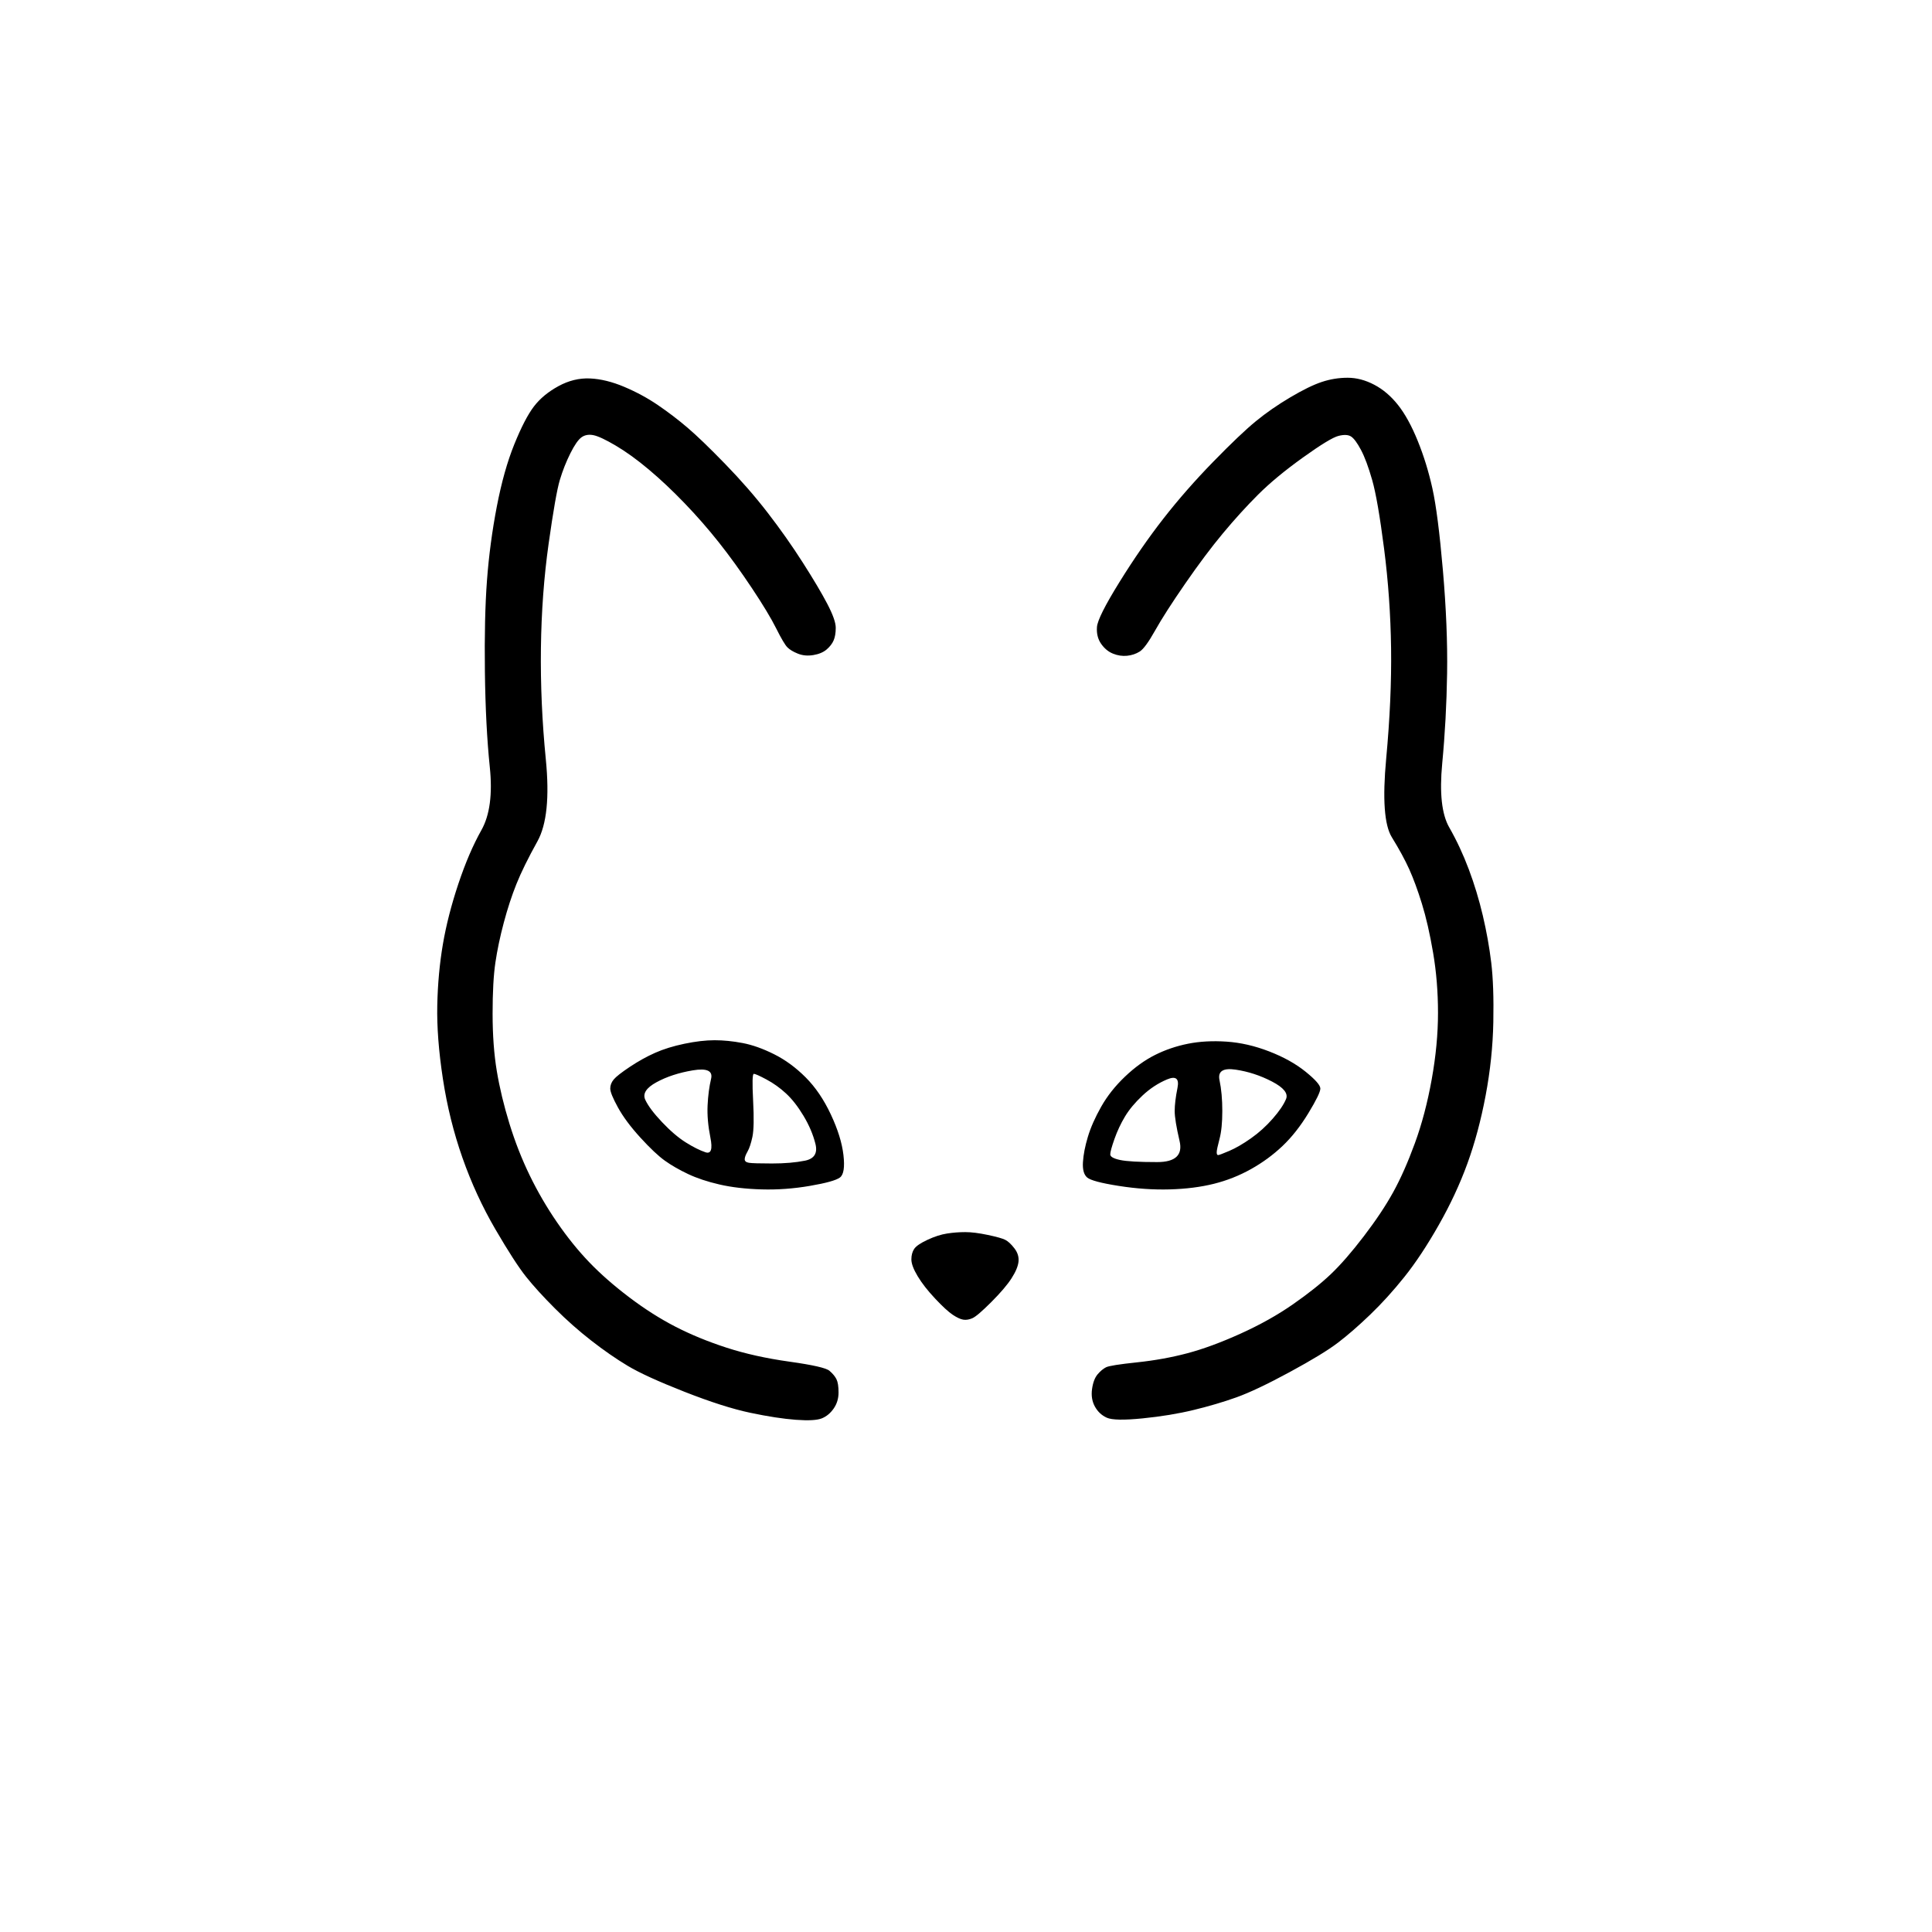
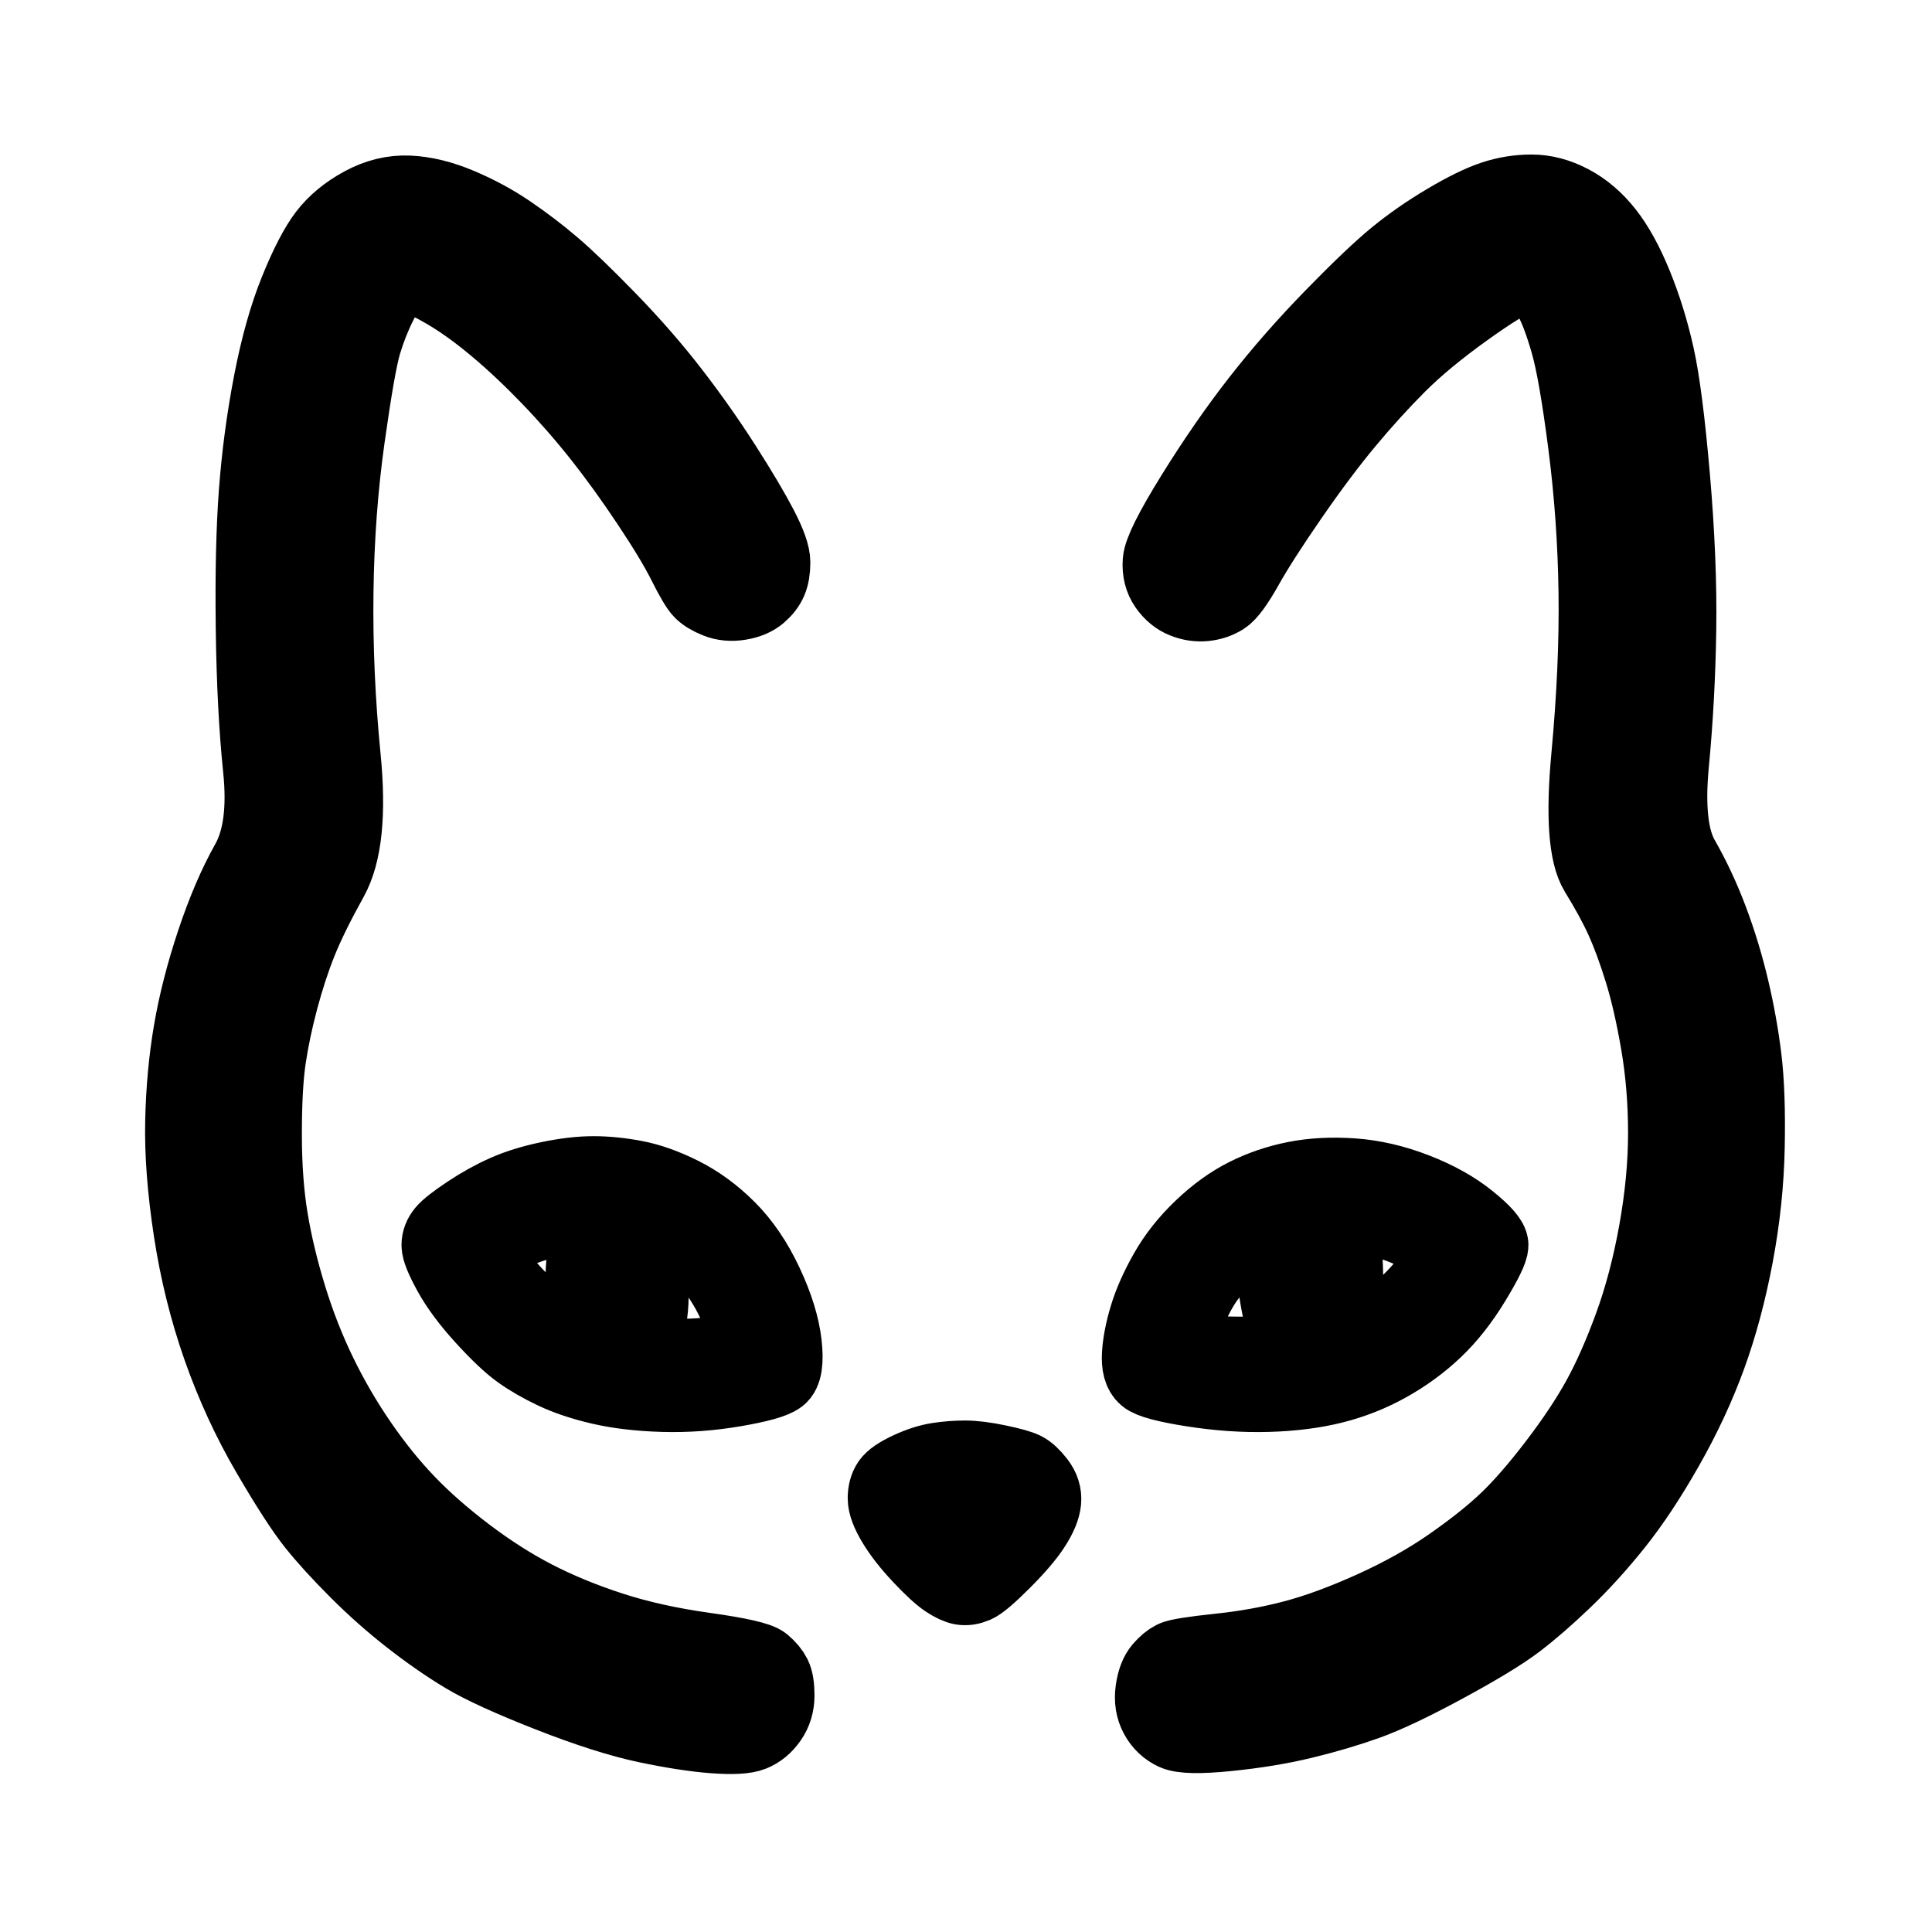
<svg xmlns="http://www.w3.org/2000/svg" viewBox="0 0 1024 1024" role="img" aria-label="EdgeEver">
-   <g transform="translate(100 100) scale(0.7423423) translate(-72 -72)">
-     <path fill="#000000" fill-rule="evenodd" d="M253.5 707.5Q249 678 249.5 655Q250 632 253.5 611.5Q257 591 264.5 568.5Q272 546 281 530Q290 514 287 485Q284 456 283.5 417Q283 378 285 351.5Q287 325 292 299Q297 273 304.5 254.5Q312 236 318.5 227.5Q325 219 336 213Q347 207 358.5 207.5Q370 208 383 213.5Q396 219 407 226.5Q418 234 428 242.5Q438 251 455 268.5Q472 286 485.5 303.5Q499 321 510.5 339Q522 357 528 368.5Q534 380 534 385.5Q534 391 532.5 394.5Q531 398 527.5 401Q524 404 518 405Q512 406 507 404Q502 402 499.5 399.5Q497 397 491.5 386Q486 375 474 357Q462 339 450.5 324.5Q439 310 426 296.5Q413 283 400.5 272.5Q388 262 377 255.5Q366 249 361 248Q356 247 352.5 249.5Q349 252 344.5 261Q340 270 337 280Q334 290 329 325.5Q324 361 323.5 400Q323 439 327 479.5Q331 520 321 538Q311 556 306 568.5Q301 581 297 596Q293 611 291 624.5Q289 638 289 661Q289 684 292 702Q295 720 301 739.5Q307 759 315.5 776.5Q324 794 335 810Q346 826 358 838.5Q370 851 386.5 863.5Q403 876 419.5 884.5Q436 893 456 899.5Q476 906 501 909.5Q526 913 529.5 916Q533 919 534.5 922Q536 925 536 931.5Q536 938 532.5 943Q529 948 524 950Q519 952 505.5 951Q492 950 473 946Q454 942 426 931Q398 920 385.5 912.5Q373 905 359.5 894.5Q346 884 333.5 871.5Q321 859 313 849Q305 839 291 815Q277 791 267.5 764Q258 737 253.5 707.5ZM719 941.5Q716 936 717 929Q718 922 721 918.5Q724 915 727 913.5Q730 912 749 910Q768 908 785 903.5Q802 899 823 889.5Q844 880 860.5 868.5Q877 857 887.5 847Q898 837 911 820Q924 803 932 788.5Q940 774 947.5 753.5Q955 733 959.5 708Q964 683 964 660.5Q964 638 960.5 617.5Q957 597 952.5 582.5Q948 568 943.5 558Q939 548 931 535Q923 522 927 479Q931 436 930.5 400Q930 364 925.5 329Q921 294 917 280Q913 266 909 258.5Q905 251 902 249Q899 247 893 248.5Q887 250 867.5 264Q848 278 835.5 290.5Q823 303 810.5 318Q798 333 783.5 354Q769 375 762 387.5Q755 400 751 402.5Q747 405 742 405.5Q737 406 732 404Q727 402 723.5 397Q720 392 720.5 385Q721 378 736.5 353Q752 328 768 307.5Q784 287 803.5 267Q823 247 834 238Q845 229 858.5 221Q872 213 881 210Q890 207 899.5 207Q909 207 918.5 212Q928 217 935.5 226.5Q943 236 949.5 252Q956 268 960 286Q964 304 967.5 344.5Q971 385 970.5 418Q970 451 967 482.5Q964 514 972 528Q980 542 986 558Q992 574 996 591Q1000 608 1002 624.5Q1004 641 1003.5 667Q1003 693 998 719.5Q993 746 985 768Q977 790 964.5 812Q952 834 940 849Q928 864 915.5 876Q903 888 892.5 896Q882 904 858 917Q834 930 820 935Q806 940 789.5 944Q773 948 753 950Q733 952 727.5 949.5Q722 947 719 941.5ZM378.5 728Q373 718 373 714.5Q373 711 375.5 708Q378 705 387 699Q396 693 405 689Q414 685 426 682.5Q438 680 447.5 680Q457 680 467.5 682Q478 684 490 690Q502 696 512.5 706.5Q523 717 530.5 733Q538 749 539.5 762Q541 775 537 778Q533 781 515.5 784Q498 787 481 786.5Q464 786 451 783Q438 780 428.5 775.5Q419 771 412 766Q405 761 394.5 749.5Q384 738 378.5 728ZM713.5 778Q710 775 710.5 767Q711 759 714 749Q717 739 723.5 727.5Q730 716 740.5 706Q751 696 762 690.5Q773 685 785.5 682.5Q798 680 813 681Q828 682 843.5 688Q859 694 869.5 702.5Q880 711 880 714.5Q880 718 871.5 732Q863 746 853 755.5Q843 765 830.5 772Q818 779 804 782.5Q790 786 772.5 786.5Q755 787 736 784Q717 781 713.5 778ZM406 710Q395 716 398 722.5Q401 729 410 738.5Q419 748 427 753Q435 758 441 760Q447 762 444.5 749.5Q442 737 442.5 726.5Q443 716 445 707.5Q447 699 432 701.5Q417 704 406 710ZM819.5 701Q806 699 808 708.5Q810 718 810 730.5Q810 743 808 750.5Q806 758 806 760Q806 762 807 762Q808 762 815 759Q822 756 830.5 750Q839 744 846 736Q853 728 855.5 722Q858 716 845.5 709.5Q833 703 819.5 701ZM471 759.5Q469 763 469 765Q469 767 472 767.5Q475 768 488.5 768Q502 768 512 766Q522 764 519.5 754Q517 744 511 734Q505 724 498.5 718Q492 712 484.5 708Q477 704 475.5 704Q474 704 475 723Q476 742 474.5 749Q473 756 471 759.5ZM733 750.5Q730 759 730 761.5Q730 764 737 765.5Q744 767 763.5 767Q783 767 779.5 752Q776 737 776 730.5Q776 724 778 714Q780 704 770.5 708Q761 712 753 719.5Q745 727 740.5 734.5Q736 742 733 750.5ZM592.5 848.5Q588 841 588 836.5Q588 832 590 829Q592 826 599.5 822.5Q607 819 613.5 818Q620 817 626.5 817Q633 817 642.5 819Q652 821 655 822.5Q658 824 661.5 828.5Q665 833 664.5 838Q664 843 659.5 850Q655 857 645 867Q635 877 631.5 878.5Q628 880 625 879.5Q622 879 617.5 876Q613 873 605 864.5Q597 856 592.5 848.5Z" />
+   <g transform="translate(512 512) scale(1.1) translate(-627 -580)">
+     <path fill="#000000" stroke="#000000" stroke-width="36" stroke-linejoin="round" paint-order="stroke fill" fill-rule="evenodd" d="M253.5 707.5Q249 678 249.5 655Q250 632 253.5 611.5Q257 591 264.5 568.5Q272 546 281 530Q290 514 287 485Q284 456 283.5 417Q283 378 285 351.5Q287 325 292 299Q297 273 304.5 254.5Q312 236 318.5 227.5Q325 219 336 213Q347 207 358.5 207.5Q370 208 383 213.5Q396 219 407 226.5Q418 234 428 242.5Q438 251 455 268.5Q472 286 485.5 303.5Q499 321 510.5 339Q522 357 528 368.5Q534 380 534 385.5Q534 391 532.5 394.5Q531 398 527.5 401Q524 404 518 405Q512 406 507 404Q502 402 499.5 399.5Q497 397 491.5 386Q486 375 474 357Q462 339 450.5 324.5Q439 310 426 296.5Q413 283 400.5 272.5Q388 262 377 255.5Q366 249 361 248Q356 247 352.5 249.5Q349 252 344.5 261Q340 270 337 280Q334 290 329 325.5Q324 361 323.5 400Q323 439 327 479.5Q331 520 321 538Q311 556 306 568.5Q301 581 297 596Q293 611 291 624.5Q289 638 289 661Q289 684 292 702Q295 720 301 739.5Q307 759 315.5 776.5Q324 794 335 810Q346 826 358 838.5Q370 851 386.5 863.5Q403 876 419.5 884.5Q436 893 456 899.5Q476 906 501 909.5Q526 913 529.5 916Q533 919 534.5 922Q536 925 536 931.5Q536 938 532.5 943Q529 948 524 950Q519 952 505.5 951Q492 950 473 946Q454 942 426 931Q398 920 385.5 912.5Q373 905 359.5 894.5Q346 884 333.5 871.5Q321 859 313 849Q305 839 291 815Q277 791 267.5 764Q258 737 253.5 707.5ZM719 941.5Q716 936 717 929Q718 922 721 918.5Q724 915 727 913.5Q730 912 749 910Q768 908 785 903.5Q802 899 823 889.5Q844 880 860.5 868.5Q877 857 887.5 847Q898 837 911 820Q924 803 932 788.5Q940 774 947.5 753.5Q955 733 959.5 708Q964 683 964 660.5Q964 638 960.5 617.5Q957 597 952.5 582.5Q948 568 943.5 558Q939 548 931 535Q923 522 927 479Q931 436 930.5 400Q930 364 925.5 329Q921 294 917 280Q913 266 909 258.5Q905 251 902 249Q899 247 893 248.5Q887 250 867.5 264Q848 278 835.5 290.5Q823 303 810.5 318Q798 333 783.5 354Q769 375 762 387.5Q755 400 751 402.5Q747 405 742 405.5Q737 406 732 404Q727 402 723.5 397Q720 392 720.5 385Q721 378 736.5 353Q752 328 768 307.5Q784 287 803.5 267Q823 247 834 238Q845 229 858.5 221Q872 213 881 210Q890 207 899.5 207Q909 207 918.5 212Q928 217 935.5 226.5Q943 236 949.5 252Q956 268 960 286Q964 304 967.5 344.5Q971 385 970.5 418Q970 451 967 482.5Q964 514 972 528Q980 542 986 558Q992 574 996 591Q1000 608 1002 624.5Q1004 641 1003.5 667Q1003 693 998 719.5Q993 746 985 768Q977 790 964.5 812Q952 834 940 849Q928 864 915.5 876Q903 888 892.5 896Q882 904 858 917Q834 930 820 935Q806 940 789.5 944Q773 948 753 950Q733 952 727.5 949.5Q722 947 719 941.5ZM378.5 728Q373 718 373 714.5Q373 711 375.5 708Q378 705 387 699Q396 693 405 689Q414 685 426 682.5Q438 680 447.5 680Q457 680 467.5 682Q478 684 490 690Q502 696 512.5 706.5Q523 717 530.5 733Q538 749 539.5 762Q541 775 537 778Q533 781 515.5 784Q498 787 481 786.5Q464 786 451 783Q438 780 428.5 775.5Q419 771 412 766Q405 761 394.5 749.5Q384 738 378.5 728ZM713.5 778Q710 775 710.5 767Q711 759 714 749Q717 739 723.5 727.5Q730 716 740.5 706Q751 696 762 690.5Q773 685 785.5 682.5Q798 680 813 681Q828 682 843.5 688Q859 694 869.5 702.5Q880 711 880 714.5Q880 718 871.5 732Q863 746 853 755.5Q843 765 830.5 772Q818 779 804 782.5Q790 786 772.5 786.5Q755 787 736 784Q717 781 713.5 778ZM406 710Q395 716 398 722.5Q401 729 410 738.5Q419 748 427 753Q435 758 441 760Q447 762 444.5 749.5Q442 737 442.5 726.5Q443 716 445 707.5Q447 699 432 701.5Q417 704 406 710ZM819.5 701Q806 699 808 708.5Q810 718 810 730.5Q810 743 808 750.5Q806 758 806 760Q806 762 807 762Q808 762 815 759Q822 756 830.5 750Q839 744 846 736Q853 728 855.5 722Q858 716 845.5 709.5Q833 703 819.5 701ZM471 759.5Q469 763 469 765Q469 767 472 767.5Q475 768 488.5 768Q502 768 512 766Q522 764 519.5 754Q517 744 511 734Q505 724 498.5 718Q492 712 484.5 708Q477 704 475.5 704Q474 704 475 723Q476 742 474.5 749Q473 756 471 759.5ZM733 750.5Q730 759 730 761.5Q730 764 737 765.5Q744 767 763.5 767Q783 767 779.5 752Q776 737 776 730.5Q776 724 778 714Q780 704 770.5 708Q761 712 753 719.5Q745 727 740.5 734.5Q736 742 733 750.5ZM592.5 848.5Q588 841 588 836.5Q588 832 590 829Q592 826 599.5 822.5Q607 819 613.5 818Q620 817 626.5 817Q633 817 642.5 819Q652 821 655 822.5Q658 824 661.5 828.5Q665 833 664.5 838Q664 843 659.5 850Q655 857 645 867Q635 877 631.5 878.5Q628 880 625 879.5Q622 879 617.5 876Q613 873 605 864.5Q597 856 592.5 848.5Z" />
  </g>
</svg>
